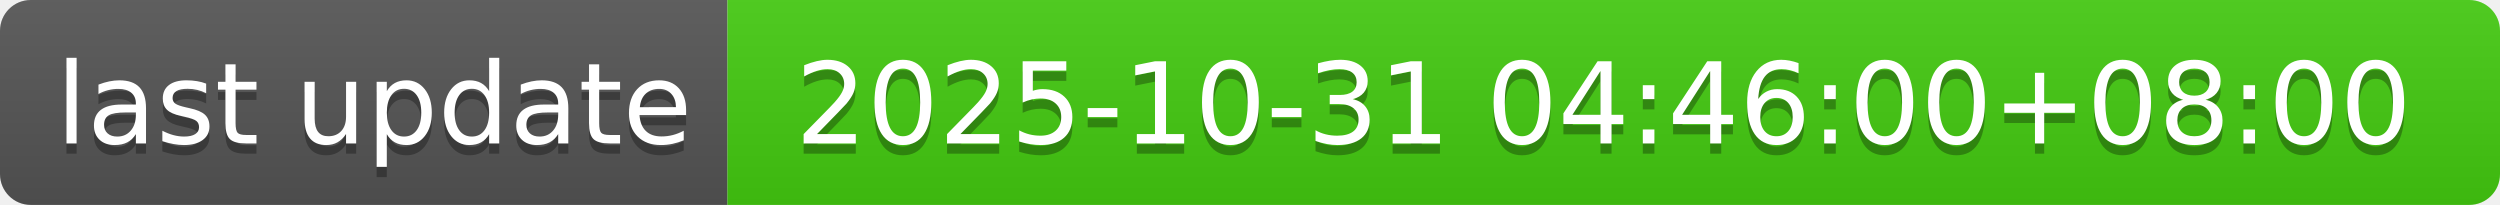
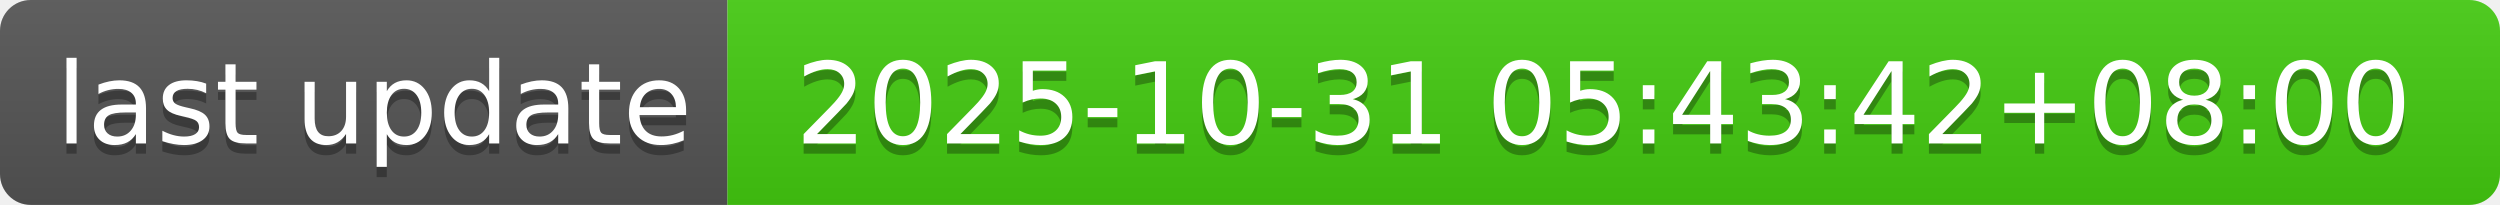
- <svg xmlns="http://www.w3.org/2000/svg" width="244" height="20" role="img" aria-label="last update: 2025-10-31 04:46:00+08:00">
+ <svg xmlns="http://www.w3.org/2000/svg" width="244" height="20" role="img" aria-label="last update: 2025-10-31 05:43:42+08:00">
  <linearGradient id="s" x2="0" y2="100%">
    <stop offset="0" stop-color="#bbb" stop-opacity=".1" />
    <stop offset="1" stop-opacity=".1" />
  </linearGradient>
  <clipPath id="r">
    <rect width="244" height="20" rx="3" fill="#fff" />
  </clipPath>
  <g clip-path="url(#r)">
    <rect width="71" height="20" fill="#555" />
    <rect x="71" width="173" height="20" fill="#4c1" />
    <rect width="244" height="20" fill="url(#s)" />
  </g>
  <g fill="#fff" text-anchor="middle" font-family="Verdana,Geneva,DejaVu Sans,sans-serif" text-rendering="geometricPrecision" font-size="110">
    <text aria-hidden="true" x="365" y="150" fill="#010101" fill-opacity=".3" transform="scale(.1)" textLength="610">last update</text>
    <text x="365" y="140" transform="scale(.1)" fill="#fff" textLength="610">last update</text>
-     <text aria-hidden="true" x="1565" y="150" fill="#010101" fill-opacity=".3" transform="scale(.1)" textLength="1630">2025-10-31 04:46:00+08:00</text>
-     <text x="1565" y="140" transform="scale(.1)" fill="#fff" textLength="1630">2025-10-31 04:46:00+08:00</text>
+     <text aria-hidden="true" x="1565" y="150" fill="#010101" fill-opacity=".3" transform="scale(.1)" textLength="1630">2025-10-31 05:43:42+08:00</text>
+     <text x="1565" y="140" transform="scale(.1)" fill="#fff" textLength="1630">2025-10-31 05:43:42+08:00</text>
  </g>
</svg>
